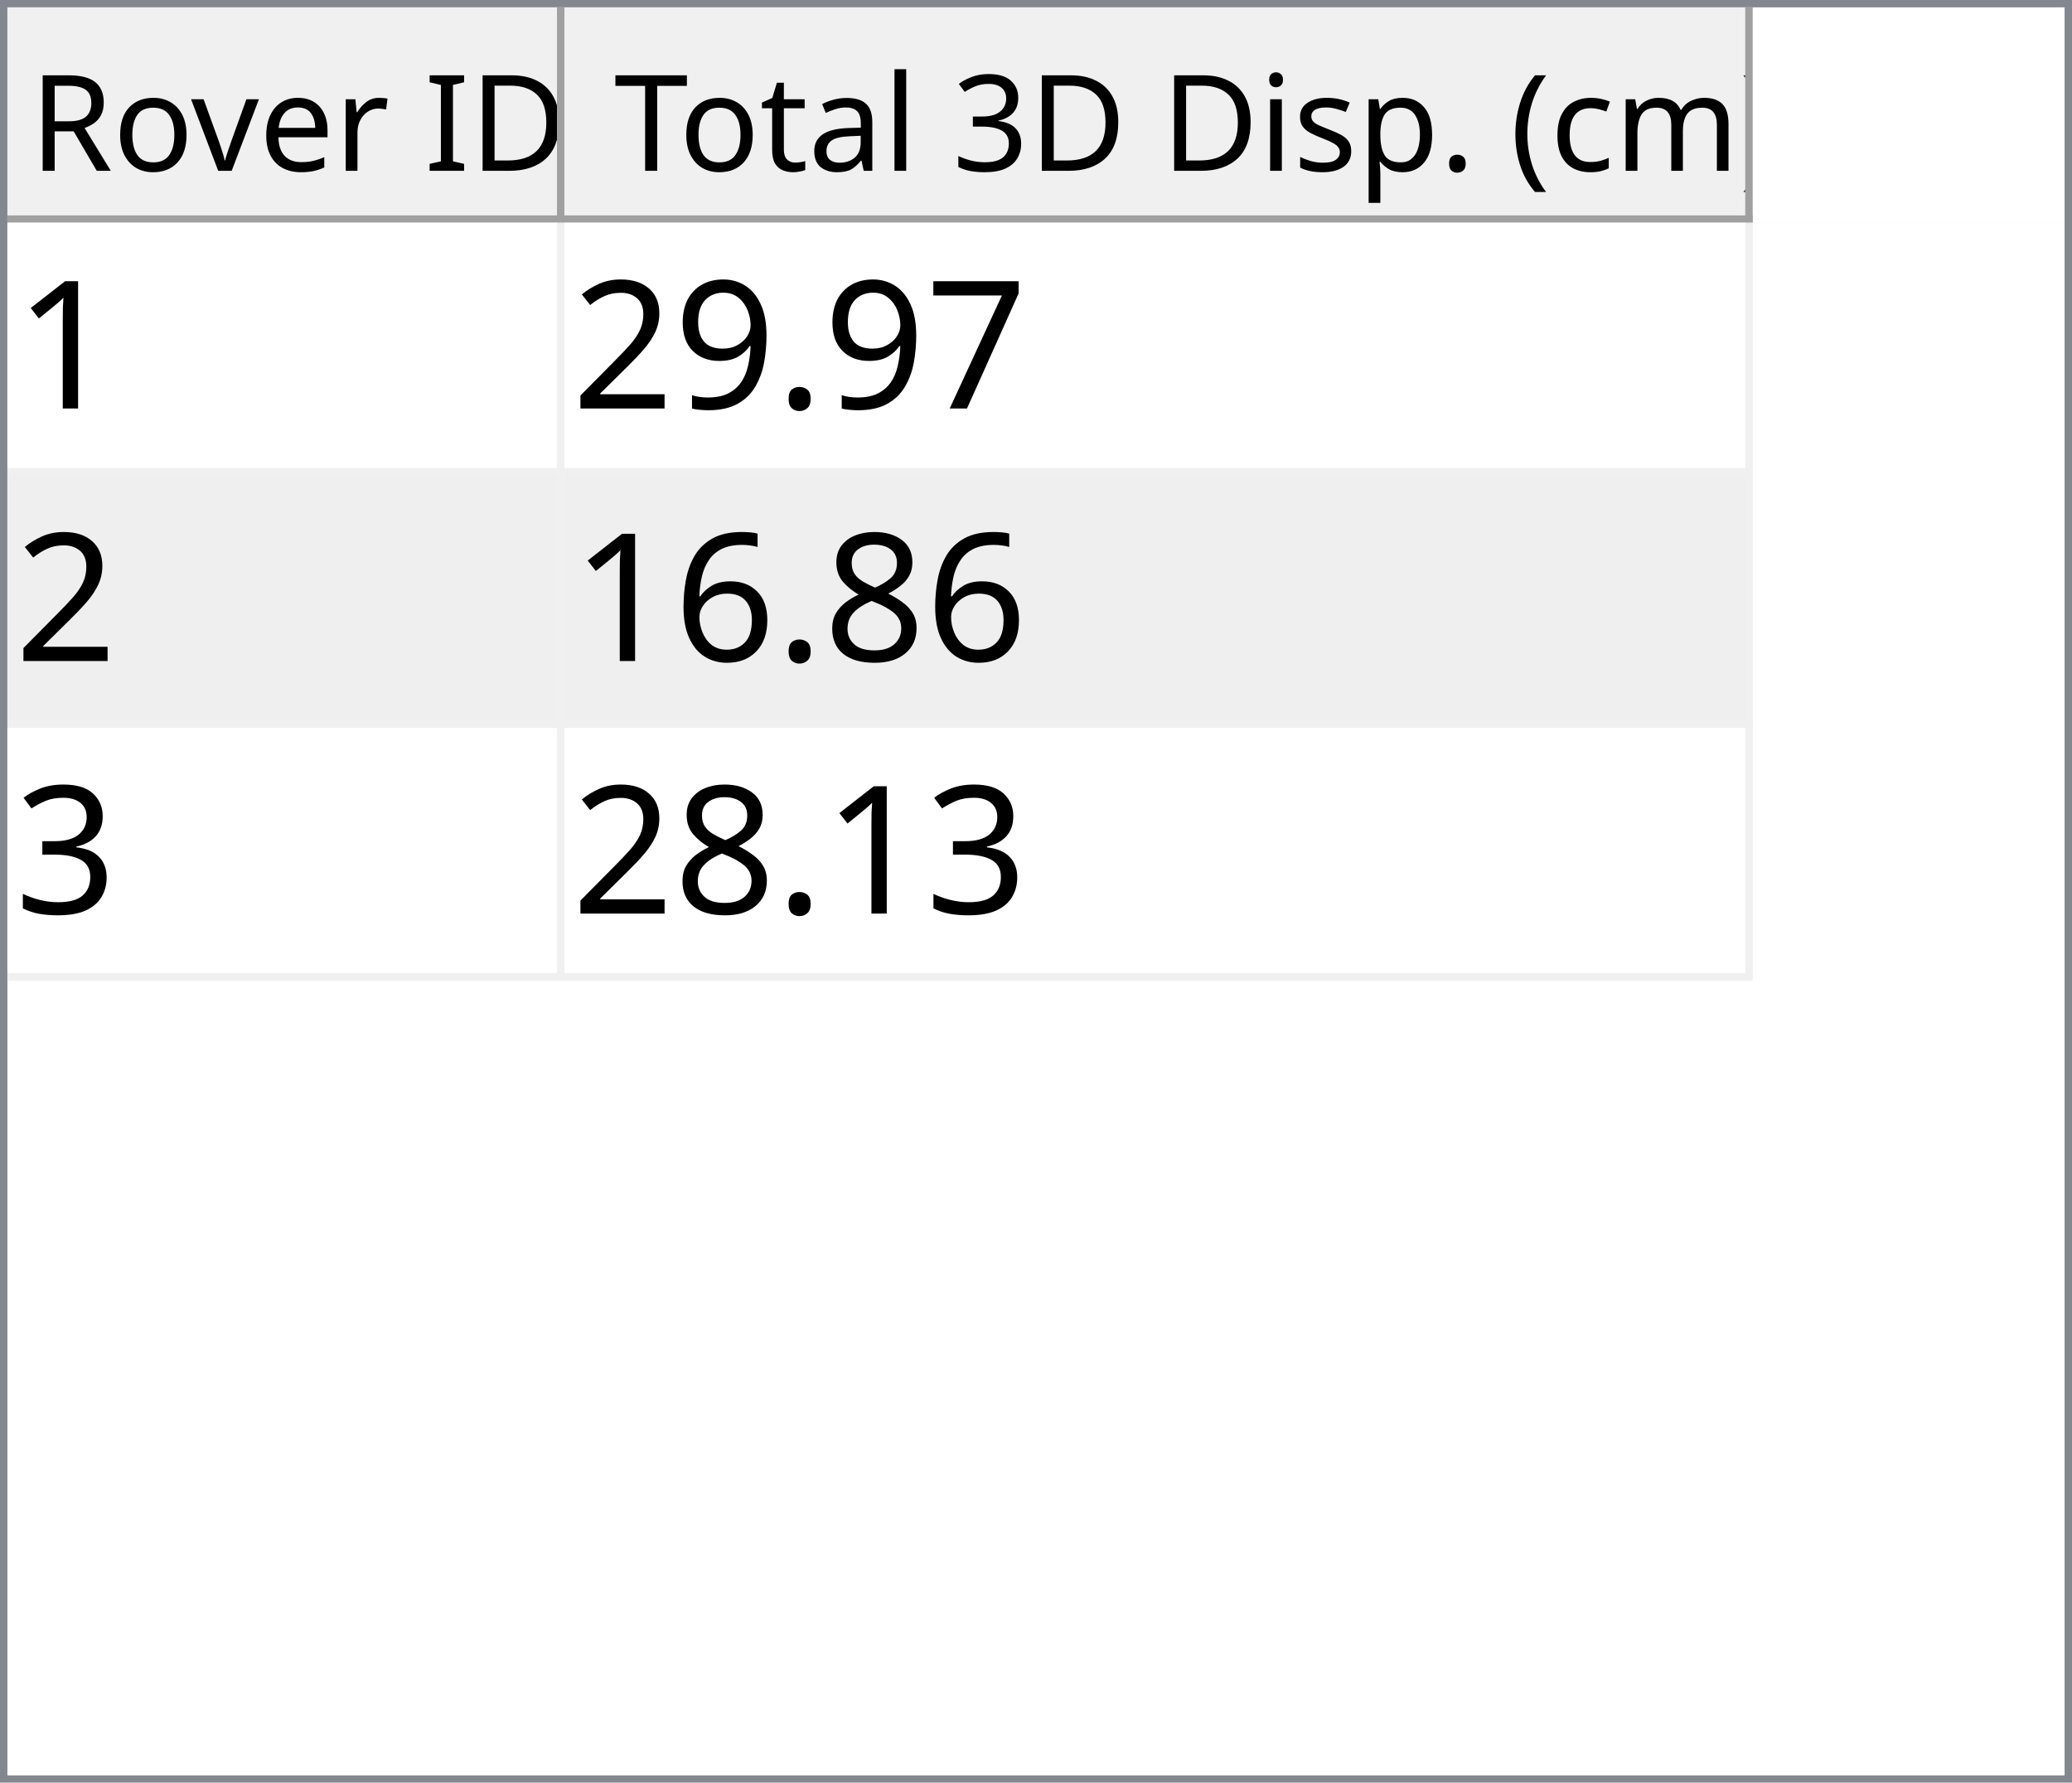
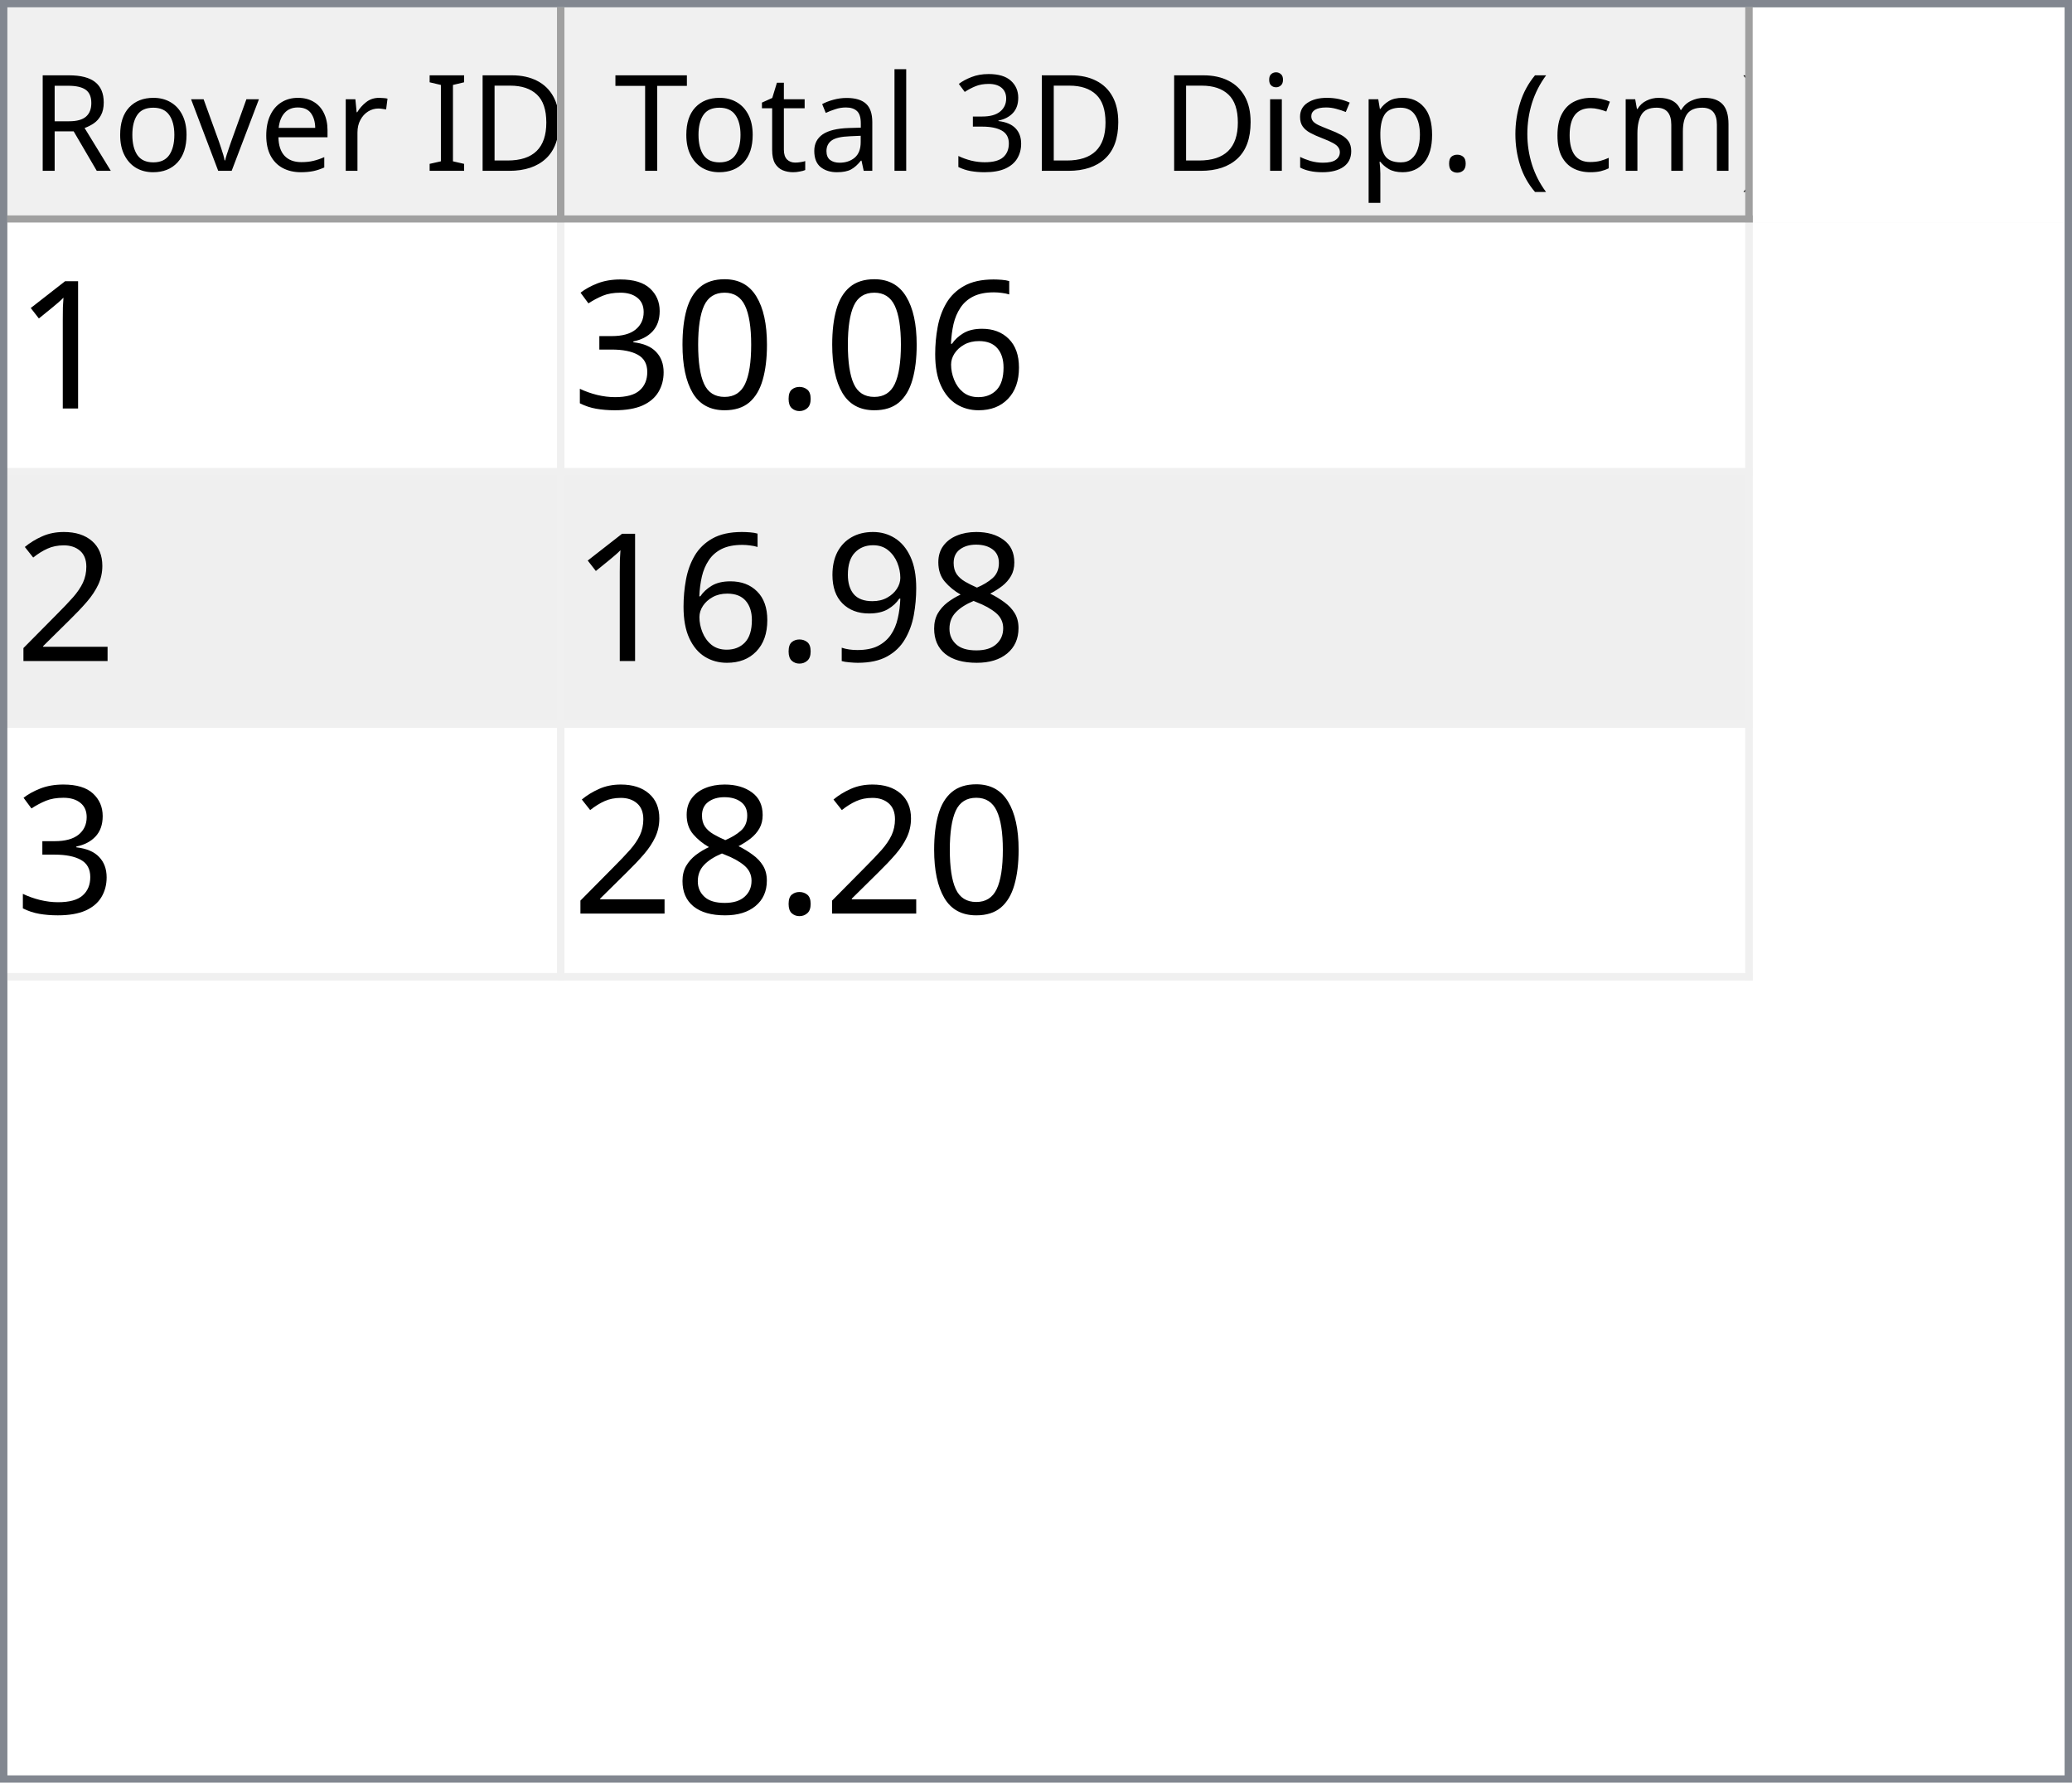
<svg xmlns="http://www.w3.org/2000/svg" style="fill-opacity:1; color-rendering:auto; color-interpolation:auto; text-rendering:auto; stroke:black; stroke-linecap:square; stroke-miterlimit:10; shape-rendering:auto; stroke-opacity:1; fill:black; stroke-dasharray:none; font-weight:normal; stroke-width:1; font-family:'Dialog'; font-style:normal; stroke-linejoin:miter; font-size:12px; stroke-dashoffset:0; image-rendering:auto;" width="279" height="240">
  <defs id="genericDefs" />
  <g>
    <defs id="defs1">
      <clipPath clipPathUnits="userSpaceOnUse" id="clipPath1">
        <path d="M0 0 L279 0 L279 240 L0 240 L0 0 Z" />
      </clipPath>
      <clipPath clipPathUnits="userSpaceOnUse" id="clipPath2">
        <path d="M0 0 L0 240 L279 240 L279 0 Z" />
      </clipPath>
      <clipPath clipPathUnits="userSpaceOnUse" id="clipPath3">
        <path d="M0 0 L0 29 L277 29 L277 0 Z" />
      </clipPath>
      <clipPath clipPathUnits="userSpaceOnUse" id="clipPath4">
        <path d="M0 0 L0 29 L75 29 L75 0 Z" />
      </clipPath>
      <clipPath clipPathUnits="userSpaceOnUse" id="clipPath5">
        <path d="M1 1 L1 28 L74 28 L74 1 Z" />
      </clipPath>
      <clipPath clipPathUnits="userSpaceOnUse" id="clipPath6">
        <path d="M0 0 L0 27 L73 27 L73 0 Z" />
      </clipPath>
      <clipPath clipPathUnits="userSpaceOnUse" id="clipPath7">
        <path d="M-0.5 -0.5 L-0.5 28.5 L74.5 28.5 L74.5 -0.5 Z" />
      </clipPath>
      <clipPath clipPathUnits="userSpaceOnUse" id="clipPath8">
        <path d="M0 0 L0 29 L160 29 L160 0 Z" />
      </clipPath>
      <clipPath clipPathUnits="userSpaceOnUse" id="clipPath9">
        <path d="M1 1 L1 28 L159 28 L159 1 Z" />
      </clipPath>
      <clipPath clipPathUnits="userSpaceOnUse" id="clipPath10">
        <path d="M0 0 L0 27 L158 27 L158 0 Z" />
      </clipPath>
      <clipPath clipPathUnits="userSpaceOnUse" id="clipPath11">
        <path d="M-0.5 -0.5 L-0.5 28.5 L159.5 28.5 L159.5 -0.5 Z" />
      </clipPath>
      <clipPath clipPathUnits="userSpaceOnUse" id="clipPath12">
        <path d="M0 0 L0 209 L277 209 L277 0 Z" />
      </clipPath>
      <clipPath clipPathUnits="userSpaceOnUse" id="clipPath13">
        <path d="M0 0 L0 102 L235 102 L235 0 Z" />
      </clipPath>
      <clipPath clipPathUnits="userSpaceOnUse" id="clipPath14">
        <path d="M-0.5 -0.5 L-0.5 101.5 L234.5 101.5 L234.5 -0.5 Z" />
      </clipPath>
      <clipPath clipPathUnits="userSpaceOnUse" id="clipPath15">
        <path d="M0 0 L0 33 L74 33 L74 0 Z" />
      </clipPath>
      <clipPath clipPathUnits="userSpaceOnUse" id="clipPath16">
        <path d="M0 0 L0 33 L159 33 L159 0 Z" />
      </clipPath>
      <font horiz-adv-x="64.551" id="font1">
        <font-face ascent="107.91" descent="25.098" units-per-em="100" style="font-style:normal; font-family:Segoe UI; font-weight:normal;" />
        <missing-glyph horiz-adv-x="64.551" d="M8.109 0 L8.109 68.266 L56.453 68.266 L56.453 0 L8.109 0 ZM15.328 7.234 L49.219 7.234 L49.219 61.031 L15.328 61.031 L15.328 7.234 Z" />
        <glyph unicode="D" horiz-adv-x="70.117" d="M9.188 0 L9.188 70.016 L28.516 70.016 Q65.531 70.016 65.531 35.891 Q65.531 19.672 55.25 9.836 Q44.969 0 27.734 0 L9.188 0 ZM17.391 62.594 L17.391 7.422 L27.828 7.422 Q41.609 7.422 49.273 14.797 Q56.938 22.172 56.938 35.688 Q56.938 62.594 28.328 62.594 L17.391 62.594 Z" />
        <glyph unicode="I" horiz-adv-x="26.611" d="M17.391 0 L9.188 0 L9.188 70.016 L17.391 70.016 L17.391 0 Z" />
        <glyph unicode=" " horiz-adv-x="27.393" d="" />
        <glyph unicode="r" horiz-adv-x="34.766" d="M34.188 41.891 Q32.078 43.5 28.125 43.5 Q23 43.5 19.555 38.672 Q16.109 33.844 16.109 25.484 L16.109 0 L8.109 0 L8.109 50 L16.109 50 L16.109 39.703 L16.312 39.703 Q18.016 44.969 21.531 47.922 Q25.047 50.875 29.391 50.875 Q32.516 50.875 34.188 50.203 L34.188 41.891 Z" />
        <glyph unicode="e" horiz-adv-x="52.295" d="M48.297 23 L12.984 23 Q13.188 14.656 17.484 10.109 Q21.781 5.562 29.297 5.562 Q37.75 5.562 44.828 11.141 L44.828 3.609 Q38.234 -1.172 27.391 -1.172 Q16.797 -1.172 10.742 5.641 Q4.688 12.453 4.688 24.812 Q4.688 36.469 11.305 43.82 Q17.922 51.172 27.734 51.172 Q37.547 51.172 42.922 44.828 Q48.297 38.484 48.297 27.203 L48.297 23 ZM40.094 29.781 Q40.047 36.719 36.75 40.578 Q33.453 44.438 27.594 44.438 Q21.922 44.438 17.969 40.383 Q14.016 36.328 13.094 29.781 L40.094 29.781 Z" />
        <glyph unicode="v" horiz-adv-x="47.9" d="M47.406 50 L27.484 0 L19.625 0 L0.688 50 L9.469 50 L22.172 13.672 Q23.578 9.672 23.922 6.688 L24.125 6.688 Q24.609 10.453 25.688 13.484 L38.969 50 L47.406 50 Z" />
        <glyph unicode="o" horiz-adv-x="58.594" d="M29 -1.172 Q17.922 -1.172 11.305 5.836 Q4.688 12.844 4.688 24.422 Q4.688 37.016 11.57 44.094 Q18.453 51.172 30.172 51.172 Q41.359 51.172 47.633 44.289 Q53.906 37.406 53.906 25.203 Q53.906 13.234 47.141 6.031 Q40.375 -1.172 29 -1.172 ZM29.594 44.438 Q21.875 44.438 17.383 39.188 Q12.891 33.938 12.891 24.703 Q12.891 15.828 17.43 10.695 Q21.969 5.562 29.594 5.562 Q37.359 5.562 41.531 10.594 Q45.703 15.625 45.703 24.906 Q45.703 34.281 41.531 39.359 Q37.359 44.438 29.594 44.438 Z" />
        <glyph unicode="R" horiz-adv-x="59.814" d="M59.375 0 L49.609 0 L37.891 19.625 Q36.281 22.359 34.766 24.289 Q33.25 26.219 31.664 27.438 Q30.078 28.656 28.25 29.219 Q26.422 29.781 24.125 29.781 L17.391 29.781 L17.391 0 L9.188 0 L9.188 70.016 L30.078 70.016 Q34.672 70.016 38.555 68.867 Q42.438 67.719 45.289 65.375 Q48.141 63.031 49.758 59.547 Q51.375 56.062 51.375 51.375 Q51.375 47.703 50.273 44.656 Q49.172 41.609 47.148 39.211 Q45.125 36.812 42.266 35.133 Q39.406 33.453 35.844 32.516 L35.844 32.328 Q37.594 31.547 38.891 30.547 Q40.188 29.547 41.359 28.18 Q42.531 26.812 43.68 25.078 Q44.828 23.344 46.234 21.047 L59.375 0 ZM17.391 62.594 L17.391 37.203 L28.516 37.203 Q31.594 37.203 34.203 38.133 Q36.812 39.062 38.719 40.797 Q40.625 42.531 41.703 45.047 Q42.781 47.562 42.781 50.688 Q42.781 56.297 39.141 59.445 Q35.5 62.594 28.609 62.594 L17.391 62.594 Z" />
        <glyph unicode=")" horiz-adv-x="30.176" d="M8.297 -15.922 L1.172 -15.922 Q16.406 2.344 16.406 26.812 Q16.406 51.469 1.078 70.016 L8.297 70.016 Q23.531 52.156 23.531 26.703 Q23.531 1.375 8.297 -15.922 Z" />
        <glyph unicode="m" horiz-adv-x="86.133" d="M79.109 0 L71.094 0 L71.094 28.719 Q71.094 37.016 68.531 40.727 Q65.969 44.438 59.906 44.438 Q54.781 44.438 51.195 39.75 Q47.609 35.062 47.609 28.516 L47.609 0 L39.594 0 L39.594 29.688 Q39.594 44.438 28.219 44.438 Q22.953 44.438 19.531 40.016 Q16.109 35.594 16.109 28.516 L16.109 0 L8.109 0 L8.109 50 L16.109 50 L16.109 42.094 L16.312 42.094 Q21.625 51.172 31.844 51.172 Q36.969 51.172 40.773 48.312 Q44.578 45.453 46 40.828 Q51.562 51.172 62.594 51.172 Q79.109 51.172 79.109 30.812 L79.109 0 Z" />
        <glyph unicode="c" horiz-adv-x="46.191" d="M42.188 2.297 Q36.422 -1.172 28.516 -1.172 Q17.828 -1.172 11.258 5.789 Q4.688 12.75 4.688 23.828 Q4.688 36.188 11.766 43.68 Q18.844 51.172 30.672 51.172 Q37.25 51.172 42.281 48.734 L42.281 40.531 Q36.719 44.438 30.375 44.438 Q22.703 44.438 17.797 38.945 Q12.891 33.453 12.891 24.516 Q12.891 15.719 17.508 10.641 Q22.125 5.562 29.891 5.562 Q36.422 5.562 42.188 9.906 L42.188 2.297 Z" />
        <glyph unicode="(" horiz-adv-x="30.176" d="M29.109 -15.922 L21.969 -15.922 Q6.844 1.375 6.844 26.703 Q6.844 52.156 21.969 70.016 L29.203 70.016 Q13.875 51.469 13.875 26.812 Q13.875 2.344 29.109 -15.922 Z" />
        <glyph unicode="." horiz-adv-x="21.68" d="M10.891 -1.078 Q8.641 -1.078 7.055 0.539 Q5.469 2.156 5.469 4.391 Q5.469 6.641 7.055 8.273 Q8.641 9.906 10.891 9.906 Q13.188 9.906 14.797 8.273 Q16.406 6.641 16.406 4.391 Q16.406 2.156 14.797 0.539 Q13.188 -1.078 10.891 -1.078 Z" />
        <glyph unicode="p" horiz-adv-x="58.789" d="M16.312 7.234 L16.109 7.234 L16.109 -23 L8.109 -23 L8.109 50 L16.109 50 L16.109 41.219 L16.312 41.219 Q22.219 51.172 33.594 51.172 Q43.266 51.172 48.688 44.461 Q54.109 37.75 54.109 26.469 Q54.109 13.922 48 6.375 Q41.891 -1.172 31.297 -1.172 Q21.578 -1.172 16.312 7.234 ZM16.109 27.391 L16.109 20.406 Q16.109 14.203 20.141 9.883 Q24.172 5.562 30.375 5.562 Q37.641 5.562 41.773 11.133 Q45.906 16.703 45.906 26.609 Q45.906 34.969 42.047 39.703 Q38.188 44.438 31.594 44.438 Q24.609 44.438 20.359 39.578 Q16.109 34.719 16.109 27.391 Z" />
        <glyph unicode="s" horiz-adv-x="42.432" d="M5.078 1.812 L5.078 10.406 Q11.625 5.562 19.484 5.562 Q30.031 5.562 30.031 12.594 Q30.031 14.594 29.125 15.992 Q28.219 17.391 26.68 18.461 Q25.141 19.531 23.07 20.383 Q21 21.234 18.609 22.172 Q15.281 23.484 12.766 24.828 Q10.25 26.172 8.57 27.859 Q6.891 29.547 6.031 31.695 Q5.172 33.844 5.172 36.719 Q5.172 40.234 6.789 42.945 Q8.406 45.656 11.086 47.484 Q13.766 49.312 17.211 50.242 Q20.656 51.172 24.312 51.172 Q30.812 51.172 35.938 48.922 L35.938 40.828 Q30.422 44.438 23.25 44.438 Q21 44.438 19.195 43.922 Q17.391 43.406 16.094 42.477 Q14.797 41.547 14.086 40.258 Q13.375 38.969 13.375 37.406 Q13.375 35.453 14.086 34.133 Q14.797 32.812 16.164 31.789 Q17.531 30.766 19.484 29.938 Q21.438 29.109 23.922 28.125 Q27.25 26.859 29.883 25.516 Q32.516 24.172 34.375 22.484 Q36.234 20.797 37.234 18.602 Q38.234 16.406 38.234 13.375 Q38.234 9.672 36.602 6.938 Q34.969 4.203 32.234 2.398 Q29.5 0.594 25.93 -0.289 Q22.359 -1.172 18.453 -1.172 Q10.75 -1.172 5.078 1.812 Z" />
        <glyph unicode="i" horiz-adv-x="24.219" d="M12.203 62.703 Q10.062 62.703 8.547 64.164 Q7.031 65.625 7.031 67.875 Q7.031 70.125 8.547 71.609 Q10.062 73.094 12.203 73.094 Q14.406 73.094 15.945 71.609 Q17.484 70.125 17.484 67.875 Q17.484 65.719 15.945 64.211 Q14.406 62.703 12.203 62.703 ZM16.109 0 L8.109 0 L8.109 50 L16.109 50 L16.109 0 Z" />
        <glyph unicode="3" horiz-adv-x="53.906" d="M46.531 19.828 Q46.531 15.094 44.75 11.211 Q42.969 7.328 39.719 4.57 Q36.469 1.812 31.93 0.297 Q27.391 -1.219 21.922 -1.219 Q11.922 -1.219 6 2.594 L6 11.188 Q13.094 5.609 22.219 5.609 Q25.875 5.609 28.828 6.539 Q31.781 7.469 33.906 9.227 Q36.031 10.984 37.18 13.477 Q38.328 15.969 38.328 19.094 Q38.328 32.812 18.797 32.812 L12.984 32.812 L12.984 39.594 L18.5 39.594 Q35.797 39.594 35.797 52.484 Q35.797 64.406 22.609 64.406 Q15.188 64.406 8.688 59.422 L8.688 67.188 Q15.375 71.188 24.609 71.188 Q29 71.188 32.57 69.969 Q36.141 68.75 38.68 66.555 Q41.219 64.359 42.609 61.281 Q44 58.203 44 54.5 Q44 40.672 30.031 36.719 L30.031 36.531 Q33.594 36.141 36.625 34.797 Q39.656 33.453 41.852 31.305 Q44.047 29.156 45.289 26.25 Q46.531 23.344 46.531 19.828 Z" />
        <glyph unicode="l" horiz-adv-x="24.219" d="M16.109 0 L8.109 0 L8.109 74.031 L16.109 74.031 L16.109 0 Z" />
        <glyph unicode="a" horiz-adv-x="50.879" d="M43.891 0 L35.891 0 L35.891 7.812 L35.688 7.812 Q30.469 -1.172 20.312 -1.172 Q12.844 -1.172 8.617 2.781 Q4.391 6.734 4.391 13.281 Q4.391 27.297 20.906 29.594 L35.891 31.688 Q35.891 44.438 25.594 44.438 Q16.547 44.438 9.281 38.281 L9.281 46.484 Q16.656 51.172 26.266 51.172 Q43.891 51.172 43.891 32.516 L43.891 0 ZM35.891 25.297 L23.828 23.641 Q18.266 22.859 15.43 20.875 Q12.594 18.891 12.594 13.875 Q12.594 10.203 15.211 7.883 Q17.828 5.562 22.172 5.562 Q28.125 5.562 32.008 9.742 Q35.891 13.922 35.891 20.312 L35.891 25.297 Z" />
        <glyph unicode="t" horiz-adv-x="33.887" d="M31.297 0.484 Q28.469 -1.078 23.828 -1.078 Q10.688 -1.078 10.688 13.578 L10.688 43.172 L2.094 43.172 L2.094 50 L10.688 50 L10.688 62.203 L18.703 64.797 L18.703 50 L31.297 50 L31.297 43.172 L18.703 43.172 L18.703 14.984 Q18.703 9.969 20.414 7.82 Q22.125 5.672 26.078 5.672 Q29.109 5.672 31.297 7.328 L31.297 0.484 Z" />
        <glyph unicode="T" horiz-adv-x="52.393" d="M50.594 62.594 L30.375 62.594 L30.375 0 L22.172 0 L22.172 62.594 L2 62.594 L2 70.016 L50.594 70.016 L50.594 62.594 Z" />
      </font>
      <font horiz-adv-x="75.0" id="font2">
        <font-face ascent="100.537" descent="21.973" units-per-em="100" style="font-style:normal; font-family:sans-serif; font-weight:normal;" />
        <missing-glyph horiz-adv-x="75.0" d="M12.5 0 L12.5 62.5 L62.5 62.5 L62.5 0 L12.5 0 ZM14.062 1.562 L60.938 1.562 L60.938 60.938 L14.062 60.938 L14.062 1.562 Z" />
        <glyph unicode="1" horiz-adv-x="55.615" d="M37.25 0 L28.469 0 L28.469 56 Q25.297 52.984 20.141 49.953 Q14.984 46.922 10.891 45.406 L10.891 53.906 Q18.266 57.375 23.781 62.305 Q29.297 67.234 31.594 71.875 L37.25 71.875 L37.25 0 Z" />
-         <glyph unicode="7" horiz-adv-x="55.615" d="M4.734 62.203 L4.734 70.656 L51.078 70.656 L51.078 63.812 Q44.234 56.547 37.523 44.484 Q30.812 32.422 27.156 19.672 Q24.516 10.688 23.781 0 L14.75 0 Q14.891 8.453 18.062 20.414 Q21.234 32.375 27.172 43.484 Q33.109 54.594 39.797 62.203 L4.734 62.203 Z" />
+         <glyph unicode="6" horiz-adv-x="55.615" d="M49.75 54.047 L41.016 53.375 Q39.844 58.547 37.703 60.891 Q34.125 64.656 28.906 64.656 Q24.703 64.656 21.531 62.312 Q17.391 59.281 14.992 53.469 Q12.594 47.656 12.5 36.922 Q15.672 41.75 20.266 44.094 Q24.859 46.438 29.891 46.438 Q38.672 46.438 44.852 39.969 Q51.031 33.5 51.031 23.25 Q51.031 16.5 48.125 10.719 Q45.219 4.938 40.141 1.859 Q35.062 -1.219 28.609 -1.219 Q17.625 -1.219 10.695 6.859 Q3.766 14.938 3.766 33.5 Q3.766 54.25 11.422 63.672 Q18.109 71.875 29.438 71.875 Q37.891 71.875 43.289 67.141 Q48.688 62.406 49.75 54.047 ZM13.875 23.188 Q13.875 18.656 15.797 14.508 Q17.719 10.359 21.188 8.18 Q24.656 6 28.469 6 Q34.031 6 38.039 10.492 Q42.047 14.984 42.047 22.703 Q42.047 30.125 38.086 34.398 Q34.125 38.672 28.125 38.672 Q22.172 38.672 18.023 34.398 Q13.875 30.125 13.875 23.188 Z" />
        <glyph unicode="." horiz-adv-x="27.783" d="M9.078 0 L9.078 10.016 L19.094 10.016 L19.094 0 L9.078 0 Z" />
-         <glyph unicode="9" horiz-adv-x="55.615" d="M5.469 16.547 L13.922 17.328 Q14.984 11.375 18.016 8.688 Q21.047 6 25.781 6 Q29.828 6 32.883 7.859 Q35.938 9.719 37.891 12.82 Q39.844 15.922 41.164 21.195 Q42.484 26.469 42.484 31.938 Q42.484 32.516 42.438 33.688 Q39.797 29.5 35.234 26.883 Q30.672 24.266 25.344 24.266 Q16.453 24.266 10.305 30.711 Q4.156 37.156 4.156 47.703 Q4.156 58.594 10.578 65.234 Q17 71.875 26.656 71.875 Q33.641 71.875 39.43 68.117 Q45.219 64.359 48.219 57.398 Q51.219 50.438 51.219 37.25 Q51.219 23.531 48.242 15.406 Q45.266 7.281 39.383 3.031 Q33.5 -1.219 25.594 -1.219 Q17.188 -1.219 11.867 3.445 Q6.547 8.109 5.469 16.547 ZM41.453 48.141 Q41.453 55.719 37.43 60.156 Q33.406 64.594 27.734 64.594 Q21.875 64.594 17.531 59.812 Q13.188 55.031 13.188 47.406 Q13.188 40.578 17.312 36.305 Q21.438 32.031 27.484 32.031 Q33.594 32.031 37.523 36.305 Q41.453 40.578 41.453 48.141 Z" />
+         <glyph unicode="0" horiz-adv-x="55.615" d="M4.156 35.297 Q4.156 48 6.766 55.742 Q9.375 63.484 14.523 67.68 Q19.672 71.875 27.484 71.875 Q33.25 71.875 37.594 69.555 Q41.938 67.234 44.773 62.867 Q47.609 58.5 49.219 52.227 Q50.828 45.953 50.828 35.297 Q50.828 22.703 48.242 14.969 Q45.656 7.234 40.508 3.008 Q35.359 -1.219 27.484 -1.219 Q17.141 -1.219 11.234 6.203 Q4.156 15.141 4.156 35.297 ZM13.188 35.297 Q13.188 17.672 17.312 11.836 Q21.438 6 27.484 6 Q33.547 6 37.672 11.859 Q41.797 17.719 41.797 35.297 Q41.797 52.984 37.672 58.789 Q33.547 64.594 27.391 64.594 Q21.344 64.594 17.719 59.469 Q13.188 52.938 13.188 35.297 Z" />
+         <glyph unicode="3" horiz-adv-x="55.615" d="M4.203 18.891 L12.984 20.062 Q14.5 12.594 18.141 9.297 Q21.781 6 27 6 Q33.203 6 37.477 10.297 Q41.75 14.594 41.75 20.953 Q41.75 27 37.797 30.93 Q33.844 34.859 27.734 34.859 Q25.25 34.859 21.531 33.891 L22.516 41.609 Q23.391 41.5 23.922 41.5 Q29.547 41.5 34.039 44.43 Q38.531 47.359 38.531 53.469 Q38.531 58.297 35.258 61.477 Q31.984 64.656 26.812 64.656 Q21.688 64.656 18.266 61.43 Q14.844 58.203 13.875 51.766 L5.078 53.328 Q6.688 62.156 12.398 67.016 Q18.109 71.875 26.609 71.875 Q32.469 71.875 37.398 69.359 Q42.328 66.844 44.945 62.5 Q47.562 58.156 47.562 53.266 Q47.562 48.641 45.07 44.828 Q42.578 41.016 37.703 38.766 Q44.047 37.312 47.562 32.695 Q51.078 28.078 51.078 21.141 Q51.078 11.766 44.242 5.25 Q37.406 -1.266 26.953 -1.266 Q17.531 -1.266 11.305 4.352 Q5.078 9.969 4.203 18.891 Z" />
        <glyph unicode="2" horiz-adv-x="55.615" d="M50.344 8.453 L50.344 0 L3.031 0 Q2.938 3.172 4.047 6.109 Q5.859 10.938 9.836 15.625 Q13.812 20.312 21.344 26.469 Q33.016 36.031 37.117 41.625 Q41.219 47.219 41.219 52.203 Q41.219 57.422 37.477 61.008 Q33.734 64.594 27.734 64.594 Q21.391 64.594 17.578 60.789 Q13.766 56.984 13.719 50.25 L4.688 51.172 Q5.609 61.281 11.664 66.578 Q17.719 71.875 27.938 71.875 Q38.234 71.875 44.242 66.164 Q50.25 60.453 50.25 52 Q50.25 47.703 48.492 43.555 Q46.734 39.406 42.656 34.812 Q38.578 30.219 29.109 22.219 Q21.188 15.578 18.945 13.211 Q16.703 10.844 15.234 8.453 L50.344 8.453 Z" />
        <glyph unicode="8" horiz-adv-x="55.615" d="M17.672 38.812 Q12.203 40.828 9.57 44.539 Q6.938 48.25 6.938 53.422 Q6.938 61.234 12.555 66.555 Q18.172 71.875 27.484 71.875 Q36.859 71.875 42.578 66.43 Q48.297 60.984 48.297 53.172 Q48.297 48.188 45.68 44.508 Q43.062 40.828 37.75 38.812 Q44.344 36.672 47.781 31.883 Q51.219 27.094 51.219 20.453 Q51.219 11.281 44.727 5.031 Q38.234 -1.219 27.641 -1.219 Q17.047 -1.219 10.547 5.055 Q4.047 11.328 4.047 20.703 Q4.047 27.688 7.594 32.398 Q11.141 37.109 17.672 38.812 ZM15.922 53.719 Q15.922 48.641 19.195 45.414 Q22.469 42.188 27.688 42.188 Q32.766 42.188 36.016 45.383 Q39.266 48.578 39.266 53.219 Q39.266 58.062 35.914 61.359 Q32.562 64.656 27.594 64.656 Q22.562 64.656 19.242 61.43 Q15.922 58.203 15.922 53.719 ZM13.094 20.656 Q13.094 16.891 14.875 13.375 Q16.656 9.859 20.172 7.93 Q23.688 6 27.734 6 Q34.031 6 38.133 10.055 Q42.234 14.109 42.234 20.359 Q42.234 26.703 38.016 30.859 Q33.797 35.016 27.438 35.016 Q21.234 35.016 17.164 30.914 Q13.094 26.812 13.094 20.656 Z" />
-         <glyph unicode="6" horiz-adv-x="55.615" d="M49.75 54.047 L41.016 53.375 Q39.844 58.547 37.703 60.891 Q34.125 64.656 28.906 64.656 Q24.703 64.656 21.531 62.312 Q17.391 59.281 14.992 53.469 Q12.594 47.656 12.5 36.922 Q15.672 41.75 20.266 44.094 Q24.859 46.438 29.891 46.438 Q38.672 46.438 44.852 39.969 Q51.031 33.5 51.031 23.25 Q51.031 16.5 48.125 10.719 Q45.219 4.938 40.141 1.859 Q35.062 -1.219 28.609 -1.219 Q17.625 -1.219 10.695 6.859 Q3.766 14.938 3.766 33.5 Q3.766 54.25 11.422 63.672 Q18.109 71.875 29.438 71.875 Q37.891 71.875 43.289 67.141 Q48.688 62.406 49.75 54.047 ZM13.875 23.188 Q13.875 18.656 15.797 14.508 Q17.719 10.359 21.188 8.18 Q24.656 6 28.469 6 Q34.031 6 38.039 10.492 Q42.047 14.984 42.047 22.703 Q42.047 30.125 38.086 34.398 Q34.125 38.672 28.125 38.672 Q22.172 38.672 18.023 34.398 Q13.875 30.125 13.875 23.188 Z" />
-         <glyph unicode="3" horiz-adv-x="55.615" d="M4.203 18.891 L12.984 20.062 Q14.5 12.594 18.141 9.297 Q21.781 6 27 6 Q33.203 6 37.477 10.297 Q41.75 14.594 41.75 20.953 Q41.75 27 37.797 30.93 Q33.844 34.859 27.734 34.859 Q25.25 34.859 21.531 33.891 L22.516 41.609 Q23.391 41.5 23.922 41.5 Q29.547 41.5 34.039 44.43 Q38.531 47.359 38.531 53.469 Q38.531 58.297 35.258 61.477 Q31.984 64.656 26.812 64.656 Q21.688 64.656 18.266 61.43 Q14.844 58.203 13.875 51.766 L5.078 53.328 Q6.688 62.156 12.398 67.016 Q18.109 71.875 26.609 71.875 Q32.469 71.875 37.398 69.359 Q42.328 66.844 44.945 62.5 Q47.562 58.156 47.562 53.266 Q47.562 48.641 45.07 44.828 Q42.578 41.016 37.703 38.766 Q44.047 37.312 47.562 32.695 Q51.078 28.078 51.078 21.141 Q51.078 11.766 44.242 5.25 Q37.406 -1.266 26.953 -1.266 Q17.531 -1.266 11.305 4.352 Q5.078 9.969 4.203 18.891 Z" />
+         <glyph unicode="9" horiz-adv-x="55.615" d="M5.469 16.547 L13.922 17.328 Q14.984 11.375 18.016 8.688 Q21.047 6 25.781 6 Q29.828 6 32.883 7.859 Q35.938 9.719 37.891 12.82 Q39.844 15.922 41.164 21.195 Q42.484 26.469 42.484 31.938 Q42.484 32.516 42.438 33.688 Q39.797 29.5 35.234 26.883 Q30.672 24.266 25.344 24.266 Q16.453 24.266 10.305 30.711 Q4.156 37.156 4.156 47.703 Q4.156 58.594 10.578 65.234 Q17 71.875 26.656 71.875 Q33.641 71.875 39.43 68.117 Q45.219 64.359 48.219 57.398 Q51.219 50.438 51.219 37.25 Q51.219 23.531 48.242 15.406 Q45.266 7.281 39.383 3.031 Q33.5 -1.219 25.594 -1.219 Q17.188 -1.219 11.867 3.445 Q6.547 8.109 5.469 16.547 ZM41.453 48.141 Q41.453 55.719 37.43 60.156 Q33.406 64.594 27.734 64.594 Q21.875 64.594 17.531 59.812 Q13.188 55.031 13.188 47.406 Q13.188 40.578 17.312 36.305 Q21.438 32.031 27.484 32.031 Q33.594 32.031 37.523 36.305 Q41.453 40.578 41.453 48.141 Z" />
      </font>
    </defs>
    <g style="fill:white; stroke:white;">
      <rect x="0" y="0" width="279" style="clip-path:url(#clipPath1); stroke:none;" height="240" />
    </g>
    <g style="fill:white; text-rendering:optimizeSpeed; color-rendering:optimizeSpeed; image-rendering:optimizeSpeed; shape-rendering:crispEdges; stroke:white; color-interpolation:sRGB;">
      <rect x="0" width="279" height="240" y="0" style="stroke:none;" />
      <path style="stroke:none;" d="M0 240 L279 240 L279 0 L0 0 Z" />
    </g>
    <g style="fill:rgb(240,240,240); font-size:18px; font-family:'Segoe UI'; stroke:rgb(240,240,240);">
      <rect x="0" y="0" width="279" style="clip-path:url(#clipPath2); stroke:none;" height="240" />
    </g>
    <g style="fill:rgb(130,135,144); font-size:18px; font-family:'Segoe UI'; stroke:rgb(130,135,144);">
      <path d="M0 0 L279 0 L279 240 L0 240 L0 0 ZM1 1 L278 1 L278 239 L1 239 L1 1 Z" style="fill-rule:evenodd; clip-path:url(#clipPath2); stroke:none;" />
    </g>
    <g style="fill:white; font-size:18px; font-family:'Segoe UI'; stroke:white;" transform="translate(1,1)">
      <rect x="0" y="0" width="277" style="clip-path:url(#clipPath3); stroke:none;" height="29" />
    </g>
    <g style="fill:rgb(240,240,240); font-size:18px; font-family:'Segoe UI'; stroke:rgb(240,240,240);" transform="translate(1,1)">
      <rect x="0" y="0" width="75" style="clip-path:url(#clipPath4); stroke:none;" height="29" />
    </g>
    <g style="font-family:'Segoe UI'; font-size:18px;" transform="translate(2,2)">
      <text x="2" xml:space="preserve" y="21" style="clip-path:url(#clipPath6); stroke:none;">Rover ID</text>
    </g>
    <g transform="translate(1.5,1.5)" style="fill:rgb(160,160,160); font-size:18px; font-family:'Segoe UI'; stroke:rgb(160,160,160); stroke-linejoin:bevel;">
      <line x1="74" x2="74" y1="0" style="fill:none; clip-path:url(#clipPath7);" y2="28" />
    </g>
    <g transform="matrix(1,0,0,1,1,1) translate(0.5,0.5)" style="fill:rgb(160,160,160); font-size:18px; font-family:'Segoe UI'; stroke:rgb(160,160,160); stroke-linejoin:bevel;">
      <line x1="0" x2="74" y1="28" style="fill:none; clip-path:url(#clipPath7);" y2="28" />
    </g>
    <g style="fill:rgb(240,240,240); font-size:18px; font-family:'Segoe UI'; stroke:rgb(240,240,240);" transform="translate(76,1)">
      <rect x="0" y="0" width="160" style="clip-path:url(#clipPath8); stroke:none;" height="29" />
    </g>
    <g style="font-family:'Segoe UI'; font-size:18px;" transform="translate(77,2)">
      <text x="1" xml:space="preserve" y="21" style="clip-path:url(#clipPath10); stroke:none;"> Total 3D Disp. (cm)</text>
    </g>
    <g transform="translate(76.5,1.5)" style="fill:rgb(160,160,160); font-size:18px; font-family:'Segoe UI'; stroke:rgb(160,160,160); stroke-linejoin:bevel;">
      <line x1="159" x2="159" y1="0" style="fill:none; clip-path:url(#clipPath11);" y2="28" />
    </g>
    <g transform="matrix(1,0,0,1,76,1) translate(0.5,0.5)" style="fill:rgb(160,160,160); font-size:18px; font-family:'Segoe UI'; stroke:rgb(160,160,160); stroke-linejoin:bevel;">
      <line x1="0" x2="159" y1="28" style="fill:none; clip-path:url(#clipPath11);" y2="28" />
    </g>
    <g style="fill:white; font-size:18px; font-family:'Segoe UI'; stroke:white;" transform="translate(1,30)">
      <rect x="0" y="0" width="277" style="clip-path:url(#clipPath12); stroke:none;" height="209" />
    </g>
    <g style="fill:rgb(240,240,240); font-size:24px; font-family:sans-serif; stroke:rgb(240,240,240);" transform="translate(1,30)">
      <rect x="0" y="0" width="235" style="clip-path:url(#clipPath13); stroke:none;" height="102" />
      <line transform="translate(0.5,0.5)" x1="0" x2="234" y1="33" style="clip-path:url(#clipPath14); fill:none; stroke-linejoin:bevel;" y2="33" />
    </g>
    <g transform="matrix(1,0,0,1,1,30) translate(0.5,0.5)" style="fill:rgb(240,240,240); font-size:24px; font-family:sans-serif; stroke:rgb(240,240,240); stroke-linejoin:bevel;">
      <line x1="0" x2="234" y1="67" style="fill:none; clip-path:url(#clipPath14);" y2="67" />
    </g>
    <g transform="matrix(1,0,0,1,1,30) translate(0.5,0.5)" style="fill:rgb(240,240,240); font-size:24px; font-family:sans-serif; stroke:rgb(240,240,240); stroke-linejoin:bevel;">
      <line x1="0" x2="234" y1="101" style="fill:none; clip-path:url(#clipPath14);" y2="101" />
    </g>
    <g transform="matrix(1,0,0,1,1,30) translate(0.5,0.5)" style="fill:rgb(240,240,240); font-size:24px; font-family:sans-serif; stroke:rgb(240,240,240); stroke-linejoin:bevel;">
      <line x1="74" x2="74" y1="0" style="fill:none; clip-path:url(#clipPath14);" y2="101" />
    </g>
    <g transform="matrix(1,0,0,1,1,30) translate(0.5,0.5)" style="fill:rgb(240,240,240); font-size:24px; font-family:sans-serif; stroke:rgb(240,240,240); stroke-linejoin:bevel;">
      <line x1="234" x2="234" y1="0" style="fill:none; clip-path:url(#clipPath14);" y2="101" />
    </g>
    <g style="fill:white; font-size:24px; font-family:sans-serif; stroke:white;" transform="matrix(1,0,0,1,1,30)">
      <rect x="0" y="0" width="74" style="clip-path:url(#clipPath15); stroke:none;" height="33" />
      <text x="1" y="25" style="fill:black; clip-path:url(#clipPath15); stroke:none;" xml:space="preserve">1</text>
    </g>
    <g style="fill:white; font-size:24px; font-family:sans-serif; stroke:white;" transform="matrix(1,0,0,1,1,30) translate(75,0)">
      <rect x="0" y="0" width="159" style="clip-path:url(#clipPath16); stroke:none;" height="33" />
-       <text x="1" y="25" style="fill:black; clip-path:url(#clipPath16); stroke:none;" xml:space="preserve">29.97</text>
+       <text x="1" y="25" style="fill:black; clip-path:url(#clipPath16); stroke:none;" xml:space="preserve">30.06</text>
    </g>
    <g style="fill:rgb(239,239,239); font-size:24px; font-family:sans-serif; stroke:rgb(239,239,239);" transform="matrix(1,0,0,1,1,30) translate(0,34)">
      <rect x="0" y="0" width="74" style="clip-path:url(#clipPath15); stroke:none;" height="33" />
      <text x="1" y="25" style="fill:black; clip-path:url(#clipPath15); stroke:none;" xml:space="preserve">2</text>
    </g>
    <g style="fill:rgb(239,239,239); font-size:24px; font-family:sans-serif; stroke:rgb(239,239,239);" transform="matrix(1,0,0,1,1,30) translate(75,34)">
      <rect x="0" y="0" width="159" style="clip-path:url(#clipPath16); stroke:none;" height="33" />
-       <text x="1" y="25" style="fill:black; clip-path:url(#clipPath16); stroke:none;" xml:space="preserve">16.86</text>
+       <text x="1" y="25" style="fill:black; clip-path:url(#clipPath16); stroke:none;" xml:space="preserve">16.98</text>
    </g>
    <g style="fill:white; font-size:24px; font-family:sans-serif; stroke:white;" transform="matrix(1,0,0,1,1,30) translate(0,68)">
      <rect x="0" y="0" width="74" style="clip-path:url(#clipPath15); stroke:none;" height="33" />
      <text x="1" y="25" style="fill:black; clip-path:url(#clipPath15); stroke:none;" xml:space="preserve">3</text>
    </g>
    <g style="fill:white; font-size:24px; font-family:sans-serif; stroke:white;" transform="matrix(1,0,0,1,1,30) translate(75,68)">
      <rect x="0" y="0" width="159" style="clip-path:url(#clipPath16); stroke:none;" height="33" />
-       <text x="1" y="25" style="fill:black; clip-path:url(#clipPath16); stroke:none;" xml:space="preserve">28.13</text>
+       <text x="1" y="25" style="fill:black; clip-path:url(#clipPath16); stroke:none;" xml:space="preserve">28.20</text>
    </g>
  </g>
</svg>
